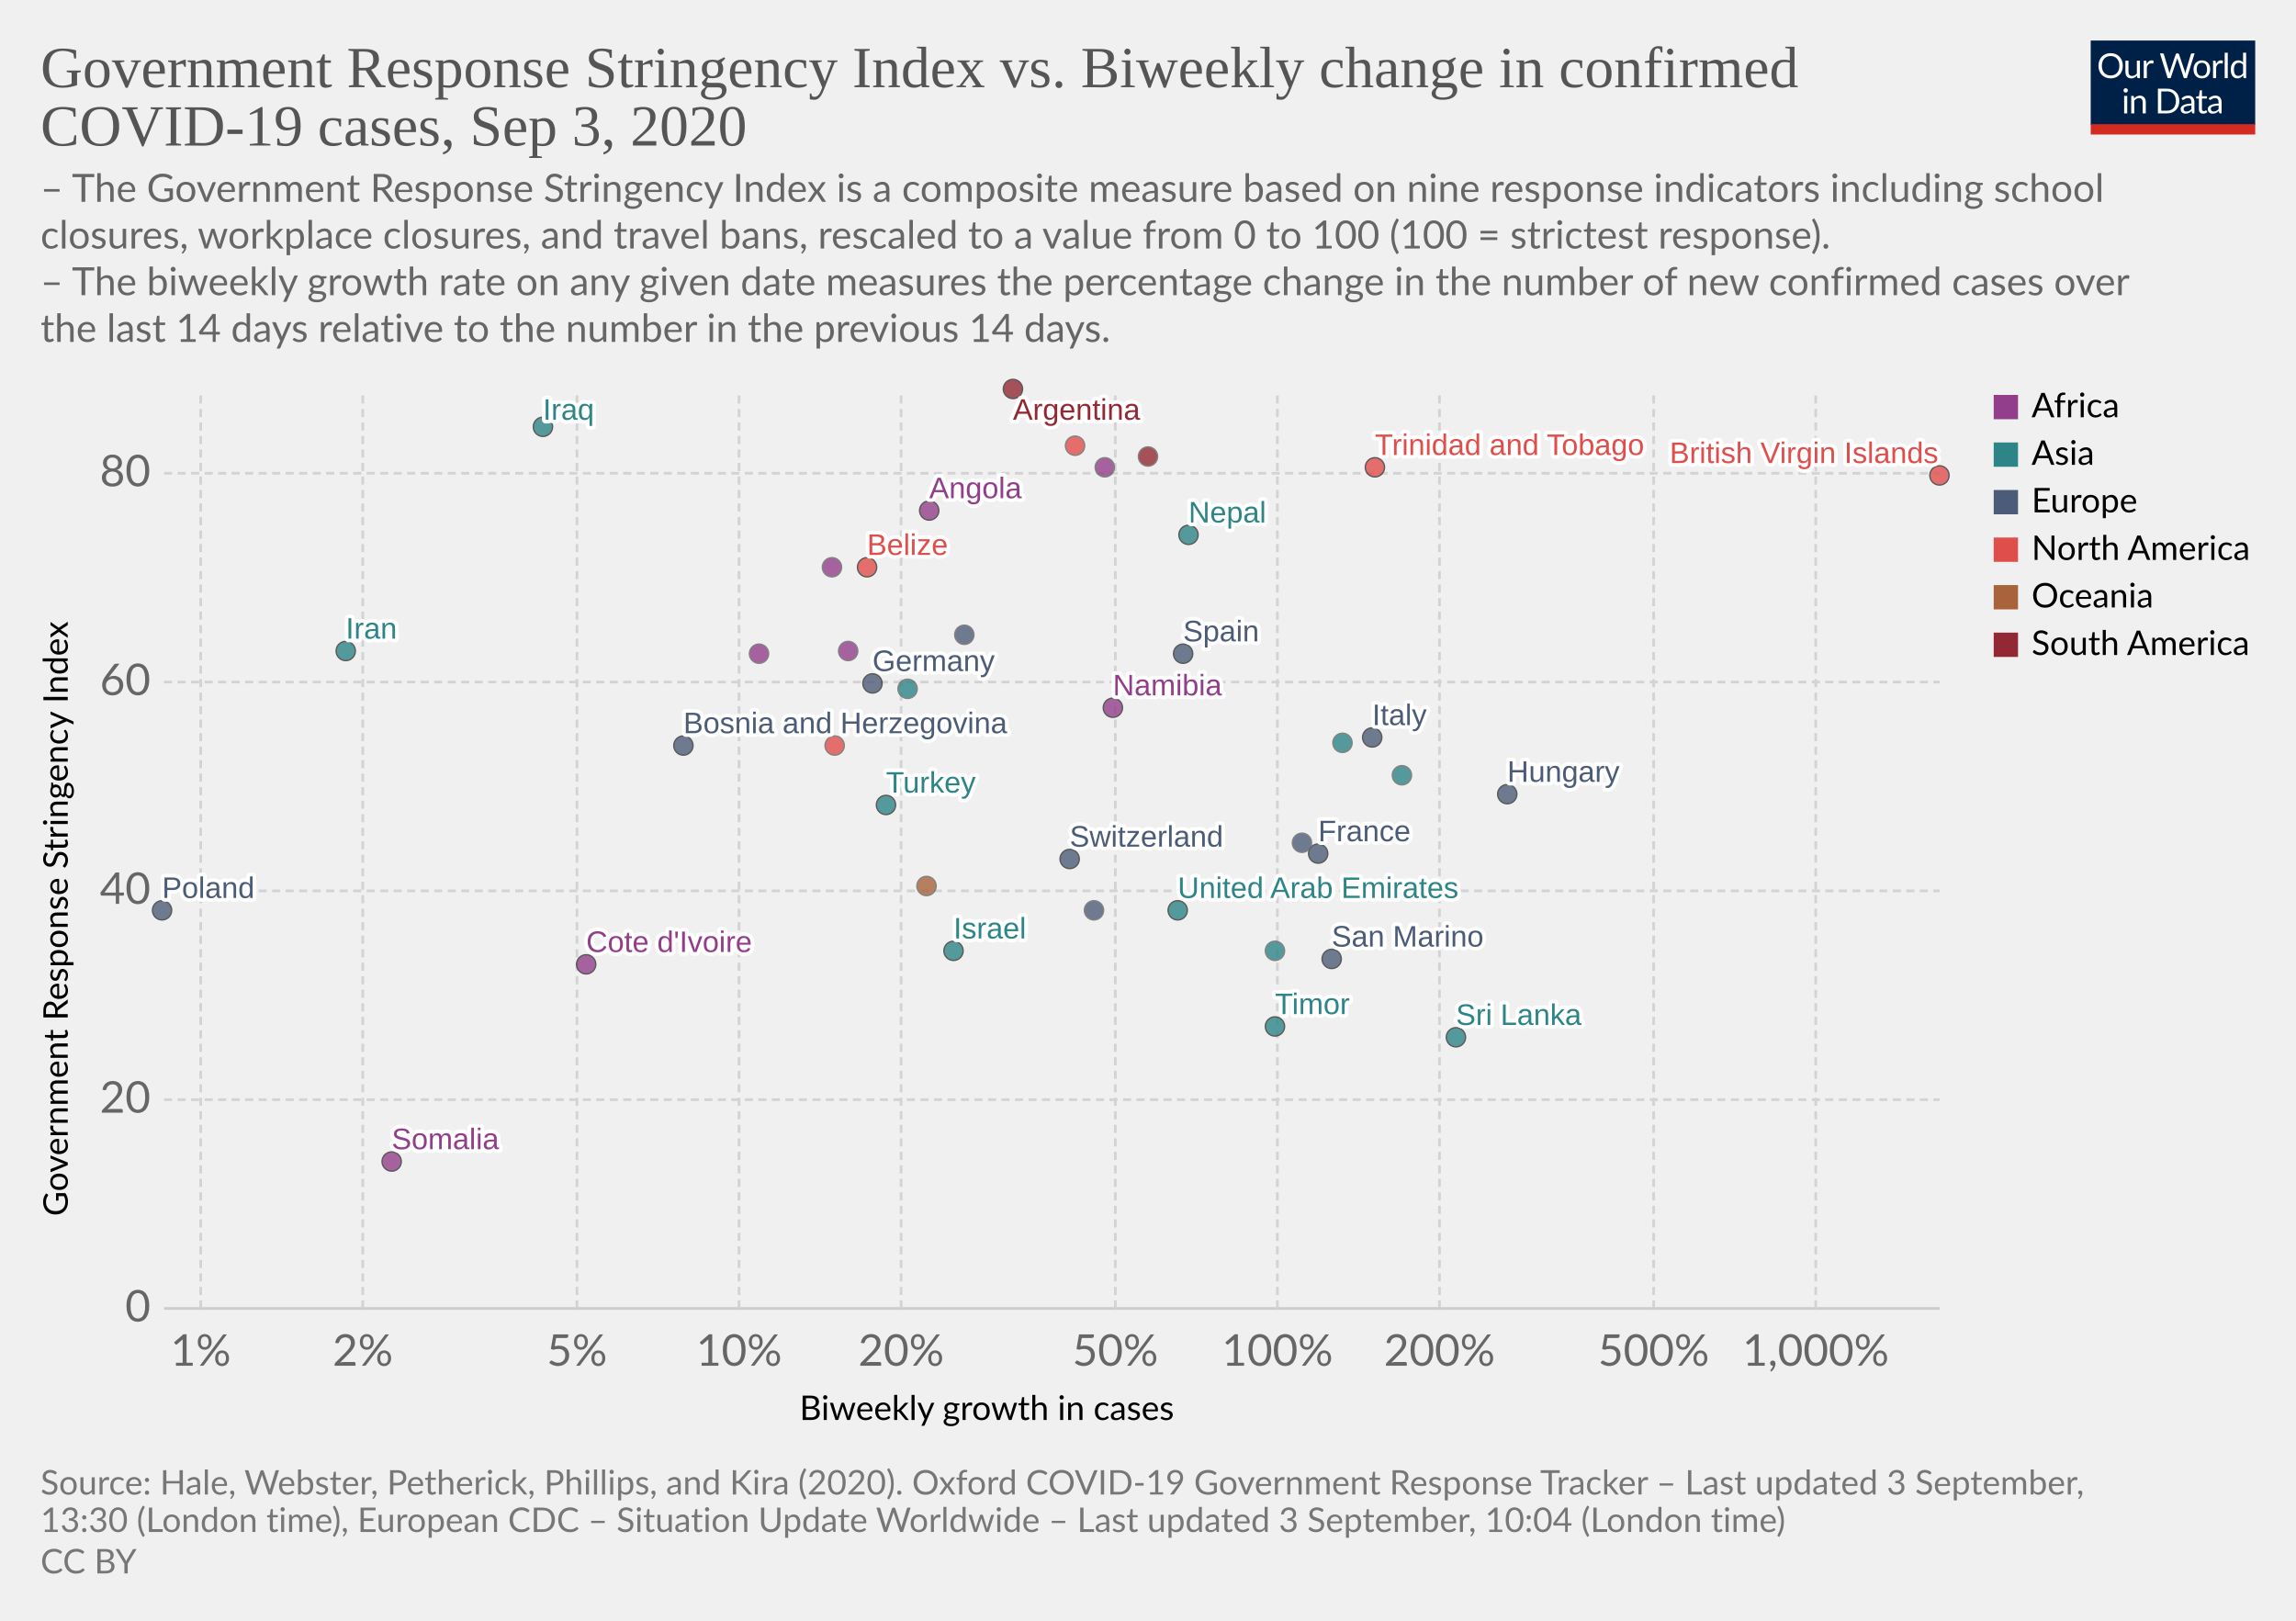
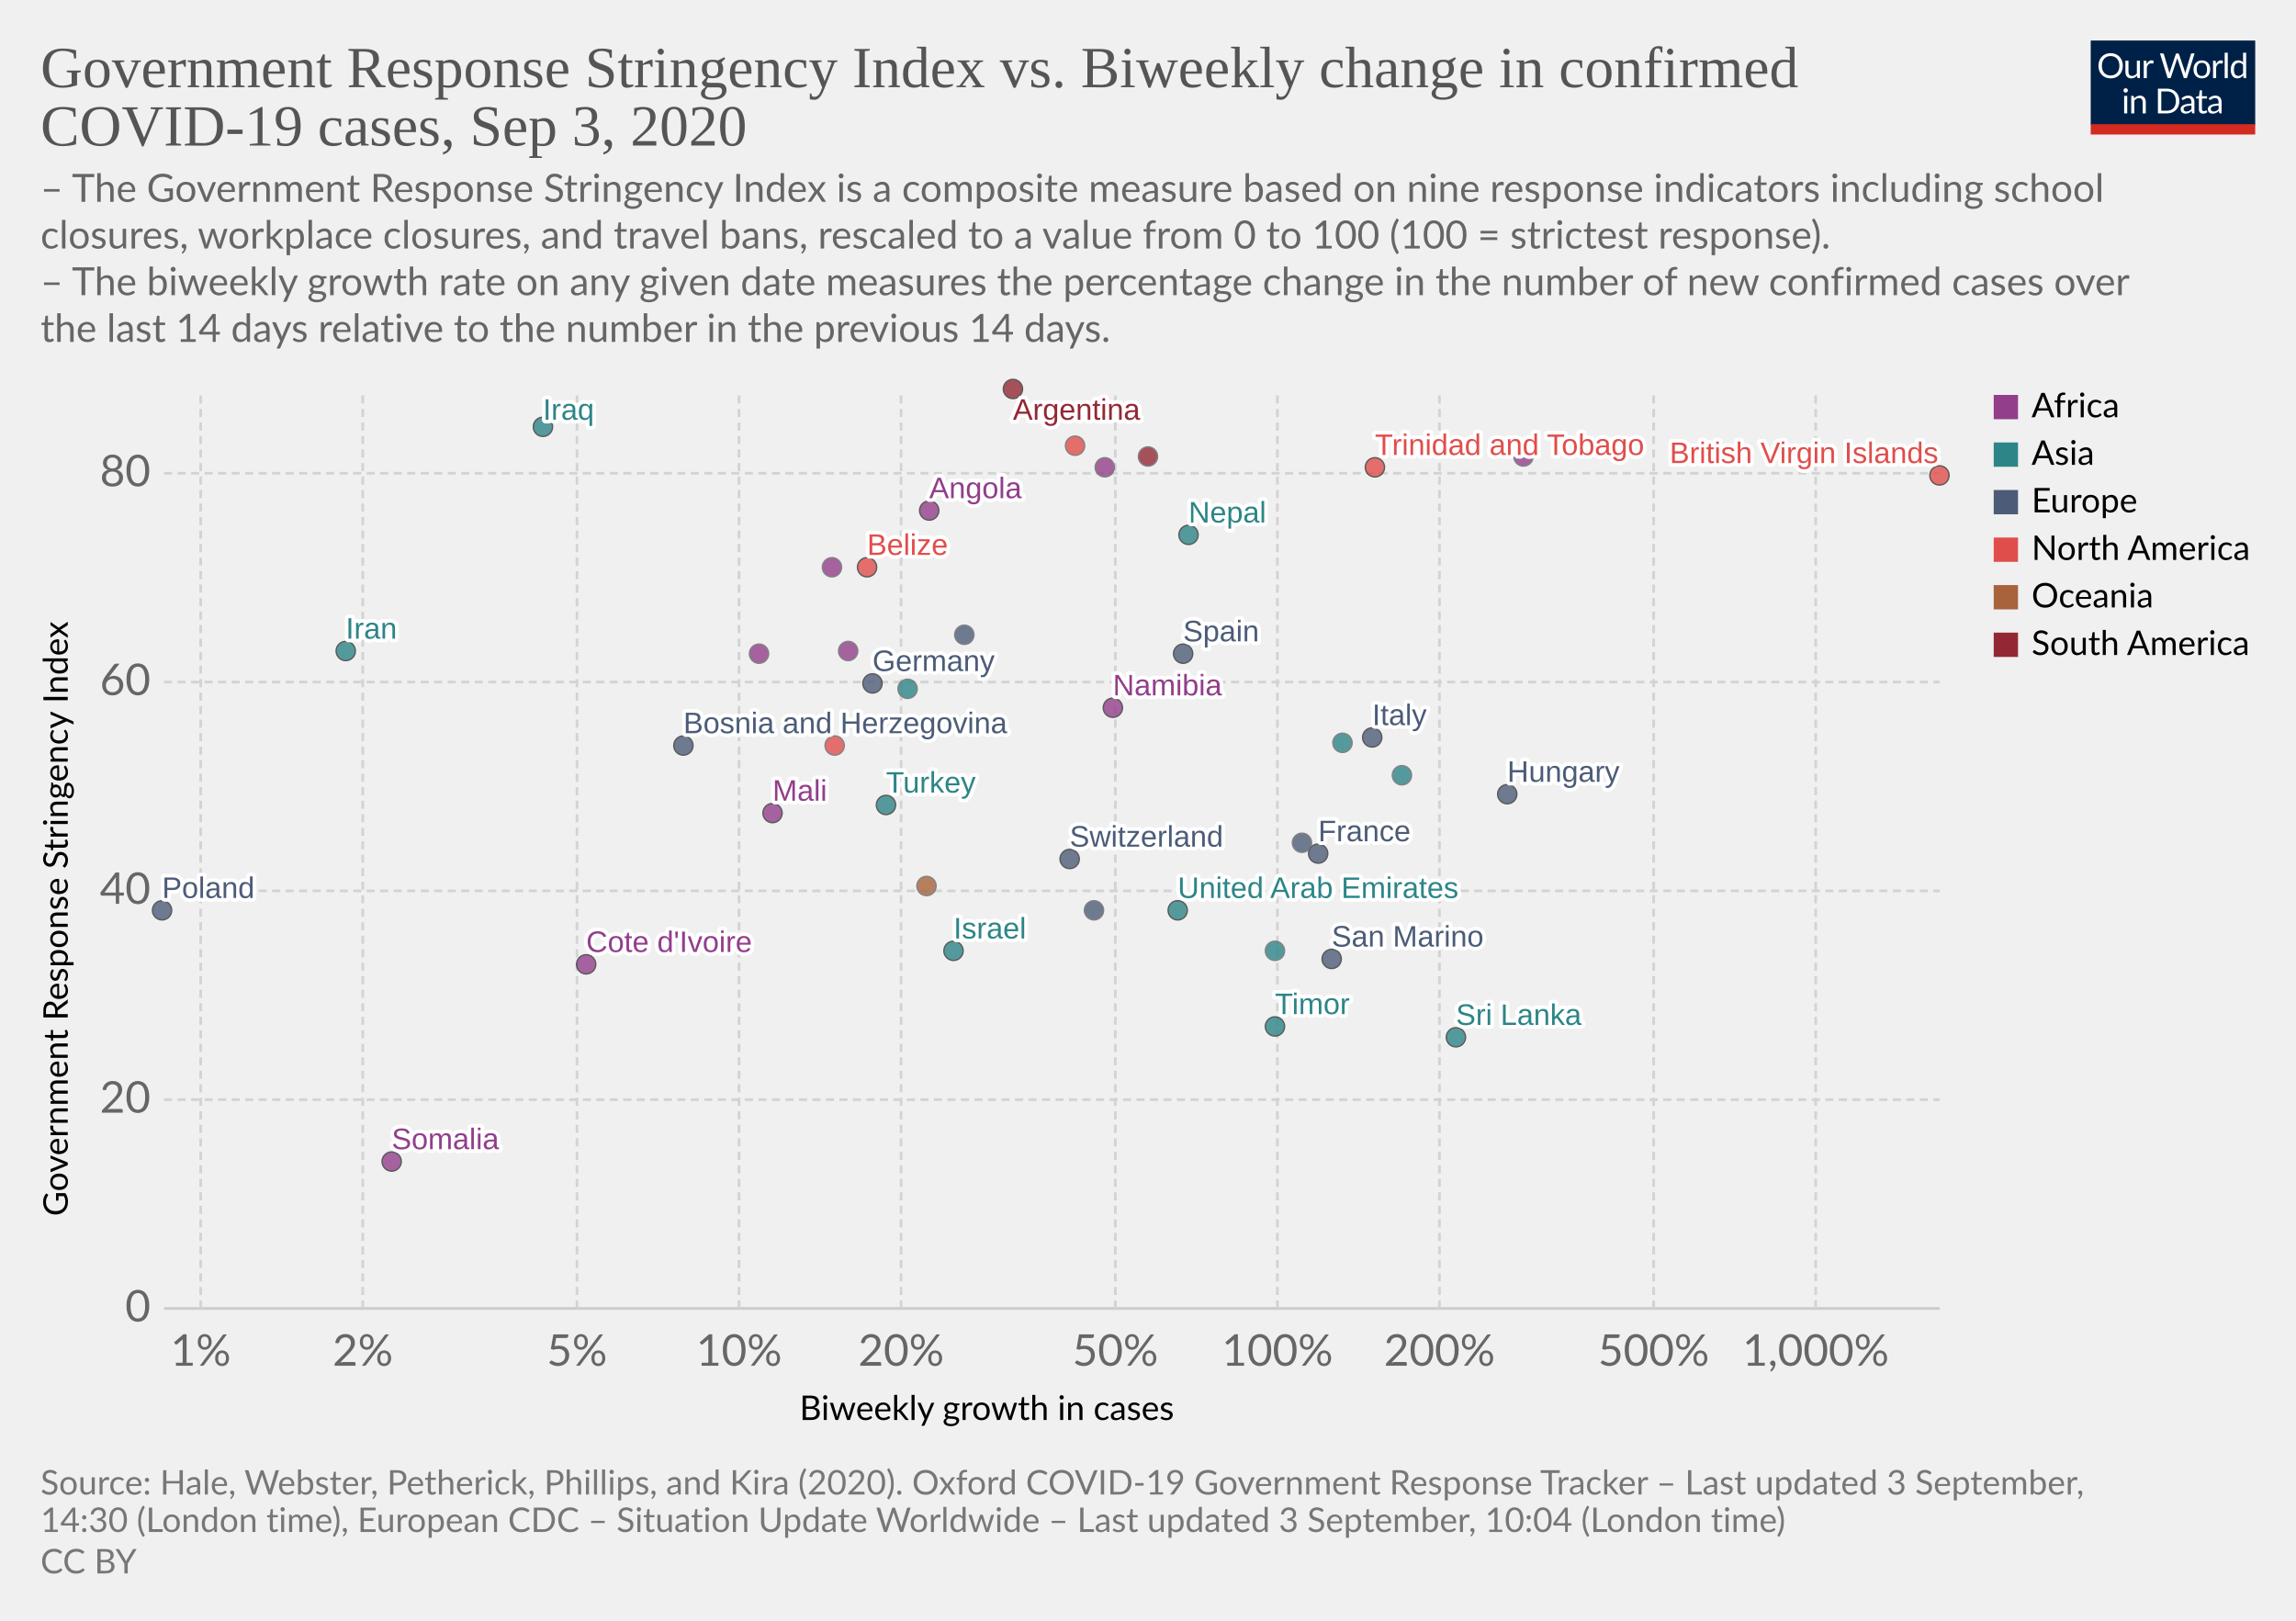
<svg xmlns="http://www.w3.org/2000/svg" version="1.1" style="background-color:#fff;-webkit-font-smoothing:antialiased" width="850" height="600" viewBox="0 0 850 600" font-family="Lato,'Helvetica Neue',Helvetica,Arial,sans-serif" font-size="18" text-rendering="optimizeLegibility">
  <g class="HeaderView">
    <g transform="matrix(.29 0 0 .29 774 15)">
      <svg width="210" height="120" viewBox="0 0 210 120" fill="none">
        <g clip-path="url(#clip0)">
          <path d="M0 0h210v107.89H0V0z" fill="#002147" />
          <path d="M40.98 32.25c0 2.36-.38 4.53-1.12 6.51a14.26 14.26 0 01-8.1 8.4c-1.9.78-4.02 1.17-6.34 1.17a16.6 16.6 0 01-6.33-1.17 14.31 14.31 0 01-8.08-8.4 18.29 18.29 0 01-1.12-6.51c0-2.36.38-4.53 1.12-6.5a14.32 14.32 0 018.07-8.44c1.92-.8 4.03-1.19 6.34-1.19 2.32 0 4.43.4 6.34 1.19 1.92.8 3.56 1.9 4.93 3.34a14.87 14.87 0 013.17 5.1 18.1 18.1 0 011.12 6.5zm-4.38 0c0-1.94-.26-3.68-.8-5.22a10.91 10.91 0 00-2.24-3.89 9.68 9.68 0 00-3.52-2.46 11.95 11.95 0 00-4.62-.86c-1.68 0-3.21.28-4.6.86a9.88 9.88 0 00-3.54 2.46 10.91 10.91 0 00-2.24 3.9c-.53 1.53-.8 3.27-.8 5.2 0 1.94.27 3.68.8 5.22a11.17 11.17 0 002.24 3.9 10.01 10.01 0 003.55 2.44c1.38.56 2.9.83 4.6.83 1.7 0 3.24-.27 4.61-.83a9.8 9.8 0 003.52-2.44 11.17 11.17 0 002.25-3.9c.53-1.54.8-3.28.8-5.21zm26.22-6.54V48H60.5c-.56 0-.9-.27-1.05-.81l-.31-2.4a12.45 12.45 0 01-3.26 2.6c-1.2.64-2.58.96-4.13.96-1.22 0-2.3-.2-3.24-.6a6.52 6.52 0 01-2.33-1.7 7.37 7.37 0 01-1.43-2.67c-.3-1.04-.46-2.2-.46-3.45V25.7h3.91v14.22c0 1.68.38 2.99 1.15 3.91.77.93 1.96 1.39 3.54 1.39 1.16 0 2.24-.27 3.23-.82a10.42 10.42 0 002.8-2.28V25.7h3.91zm8.61 4.47a9.94 9.94 0 012.6-3.56 5.64 5.64 0 013.76-1.3c.47 0 .92.05 1.34.15.44.1.83.27 1.17.49l-.3 2.92c-.09.37-.3.55-.66.55-.2 0-.5-.04-.9-.13a6.21 6.21 0 00-3.24.18c-.54.2-1.03.5-1.47.92-.42.4-.81.9-1.17 1.5-.33.58-.64 1.26-.92 2.02V48H67.7V25.71h2.25c.42 0 .72.08.88.25.16.16.27.44.33.83l.26 3.39zm61.16-13.7L122.75 48h-3.82l-7.99-24.05a21.95 21.95 0 01-.42-1.58 38.36 38.36 0 01-.44 1.58L102.05 48h-3.83L88.4 16.47h3.54c.38 0 .7.1.95.29.26.2.43.43.5.73l6.52 21.9c.1.4.2.83.28 1.28.1.46.2.94.29 1.46l.3-1.46c.12-.47.25-.9.38-1.27l7.41-21.91c.1-.25.26-.48.51-.69.27-.22.58-.33.95-.33h1.23c.38 0 .69.1.92.29.24.2.41.43.53.73l7.4 21.9a28.4 28.4 0 01.68 2.62 29.52 29.52 0 01.52-2.61l6.54-21.91c.07-.27.23-.5.48-.7.27-.21.58-.32.95-.32h3.32zm9.35 8.88c1.63 0 3.1.27 4.4.82a9.43 9.43 0 015.46 5.94c.5 1.4.74 2.98.74 4.73 0 1.76-.25 3.34-.74 4.75a9.43 9.43 0 01-5.46 5.92c-1.3.52-2.77.79-4.4.79-1.64 0-3.12-.27-4.44-.8a9.42 9.42 0 01-3.35-2.3c-.92-1-1.63-2.2-2.13-3.61-.49-1.41-.73-3-.73-4.75s.24-3.33.73-4.73c.5-1.43 1.2-2.64 2.13-3.63a9.4 9.4 0 013.35-2.31c1.32-.55 2.8-.82 4.44-.82zm0 19.89c2.2 0 3.84-.73 4.93-2.2 1.08-1.48 1.63-3.54 1.63-6.18 0-2.66-.55-4.72-1.63-6.2-1.09-1.49-2.73-2.23-4.93-2.23-1.12 0-2.09.2-2.93.57a5.7 5.7 0 00-2.06 1.65 7.5 7.5 0 00-1.24 2.67c-.26 1.04-.4 2.22-.4 3.54 0 2.64.55 4.7 1.64 6.18 1.1 1.47 2.76 2.2 4.99 2.2zm17.97-15.07a9.94 9.94 0 012.6-3.56 5.64 5.64 0 013.76-1.3c.47 0 .91.05 1.34.15.44.1.83.27 1.16.49l-.28 2.92c-.09.37-.31.55-.66.55-.2 0-.5-.04-.9-.13a6.2 6.2 0 00-3.24.18c-.54.2-1.03.5-1.47.92-.43.4-.82.9-1.17 1.5a13.1 13.1 0 00-.92 2.02V48h-3.94V25.71h2.24c.43 0 .72.08.88.25.17.16.28.44.33.83l.27 3.39zm15.04-14.59V48h-3.92V15.6h3.92zm19.55 15.43a6.22 6.22 0 00-2.38-2.05 6.7 6.7 0 00-2.86-.6c-2.07 0-3.66.75-4.77 2.23-1.12 1.48-1.68 3.6-1.68 6.33 0 1.46.13 2.7.38 3.74a7.29 7.29 0 001.1 2.56 4.35 4.35 0 001.78 1.45c.7.3 1.5.46 2.4.46 1.29 0 2.41-.3 3.36-.88a9.6 9.6 0 002.67-2.49V31.02zm3.91-15.43V48h-2.33c-.56 0-.9-.27-1.06-.81l-.35-2.71a12.13 12.13 0 01-3.25 2.77 8.28 8.28 0 01-4.23 1.06 7.31 7.31 0 01-6.14-2.9c-.73-.96-1.3-2.15-1.69-3.57a18.35 18.35 0 01.07-9.48 11.29 11.29 0 011.89-3.7 8.7 8.7 0 017.06-3.34 7.96 7.96 0 016.12 2.62V15.59h3.91zM46.61 70.71V93H42.7V70.71h3.91zm.84-7c0 .39-.08.75-.24 1.09a2.81 2.81 0 01-1.52 1.47 2.67 2.67 0 01-2.16 0 2.9 2.9 0 01-1.45-1.47 2.67 2.67 0 010-2.16c.15-.35.35-.65.6-.9.25-.27.53-.47.85-.62a2.67 2.67 0 012.16 0c.35.15.65.35.9.62.27.25.47.55.62.9.16.34.24.7.24 1.08zm7.97 10.24c.49-.54 1-1.04 1.54-1.48a9.85 9.85 0 013.66-1.84 8.96 8.96 0 015.43.35c.94.4 1.72.97 2.33 1.71a7.36 7.36 0 011.43 2.67c.32 1.04.49 2.19.49 3.45V93h-3.94V78.81c0-1.69-.4-3-1.17-3.92-.76-.93-1.93-1.4-3.5-1.4a6.6 6.6 0 00-3.25.83c-1 .56-1.92 1.31-2.77 2.27V93h-3.94V70.71h2.35c.56 0 .9.28 1.04.82l.3 2.42zm57.7 3.3c0 2.36-.37 4.5-1.11 6.44a14.3 14.3 0 01-3.17 4.98 14.1 14.1 0 01-4.93 3.2c-1.9.76-4.02 1.13-6.33 1.13H85.8V61.47h11.77c2.31 0 4.42.39 6.33 1.15a13.8 13.8 0 018.1 8.18 17.75 17.75 0 011.12 6.45zm-4.37 0c0-1.94-.26-3.67-.8-5.2a10.94 10.94 0 00-2.23-3.87 9.57 9.57 0 00-3.53-2.42 12.23 12.23 0 00-4.61-.83h-7.5v24.62h7.5c1.7 0 3.24-.28 4.61-.84a9.7 9.7 0 003.53-2.4 10.94 10.94 0 002.24-3.87c.53-1.53.8-3.26.8-5.2zm19.8 5.72c-1.8.06-3.34.2-4.62.44-1.26.22-2.3.51-3.1.88-.8.36-1.37.8-1.74 1.3-.35.5-.53 1.05-.53 1.67 0 .58.1 1.1.3 1.52a3 3 0 00.76 1.05c.34.27.73.46 1.17.6.45.11.94.17 1.45.17a7.28 7.28 0 003.5-.81 11.95 11.95 0 002.82-2.2v-4.62zm-12.65-9.11a12.73 12.73 0 013.98-2.66c1.43-.59 3-.88 4.73-.88 1.25 0 2.36.2 3.33.61a6.81 6.81 0 013.94 4.38c.33 1.04.5 2.19.5 3.43V93h-1.74a1.8 1.8 0 01-.88-.18c-.2-.13-.36-.38-.48-.74l-.44-2.12c-.59.55-1.16 1.03-1.72 1.46a9.48 9.48 0 01-3.74 1.7c-.69.15-1.46.23-2.3.23-.87 0-1.69-.12-2.45-.35a5.34 5.34 0 01-3.34-2.93 6.64 6.64 0 01-.49-2.64c0-.88.25-1.72.73-2.53a6.33 6.33 0 012.35-2.17c1.09-.63 2.5-1.15 4.25-1.54 1.75-.41 3.89-.65 6.42-.7v-1.75c0-1.73-.37-3.03-1.12-3.91-.75-.9-1.84-1.34-3.28-1.34-.97 0-1.78.12-2.44.37-.64.23-1.2.5-1.7.81l-1.23.82c-.33.23-.67.35-1 .35-.27 0-.5-.07-.69-.2a2.1 2.1 0 01-.48-.53l-.7-1.25zm27.67 19.5c-1.76 0-3.12-.5-4.07-1.48-.94-.98-1.41-2.4-1.41-4.25V74h-2.68a.9.9 0 01-.6-.2c-.16-.14-.24-.36-.24-.66v-1.56l3.65-.46.9-6.89a.9.9 0 01.29-.52.88.88 0 01.62-.22H142v7.67h6.44V74H142v13.38c0 .94.22 1.63.68 2.09.45.45 1.04.68 1.76.68a3.21 3.21 0 001.85-.53l.55-.35c.16-.12.3-.18.41-.18.2 0 .4.13.55.38l1.15 1.87a7.45 7.45 0 01-2.44 1.5c-.96.35-1.94.52-2.95.52zm19.68-10.4c-1.8.07-3.34.21-4.62.45-1.26.22-2.3.51-3.1.88-.8.36-1.37.8-1.74 1.3-.35.5-.53 1.05-.53 1.67 0 .58.1 1.1.3 1.52.18.42.44.77.76 1.05.34.27.73.46 1.17.6.45.11.94.17 1.45.17a7.3 7.3 0 003.5-.81 12.04 12.04 0 002.82-2.2v-4.62zm-12.65-9.1a12.72 12.72 0 013.99-2.66c1.42-.59 3-.88 4.72-.88 1.25 0 2.36.2 3.33.61a6.81 6.81 0 013.94 4.38c.33 1.04.5 2.19.5 3.43V93h-1.74a1.8 1.8 0 01-.88-.18c-.2-.13-.36-.38-.48-.74l-.44-2.12c-.59.55-1.16 1.03-1.72 1.46a9.48 9.48 0 01-3.74 1.7c-.69.15-1.46.23-2.3.23-.87 0-1.69-.12-2.45-.35a5.33 5.33 0 01-3.34-2.93 6.62 6.62 0 01-.49-2.64c0-.88.25-1.72.73-2.53a6.33 6.33 0 012.35-2.17c1.09-.63 2.5-1.15 4.25-1.54a31.2 31.2 0 016.42-.7v-1.75c0-1.73-.37-3.03-1.12-3.91-.75-.9-1.84-1.34-3.28-1.34-.97 0-1.78.12-2.44.37-.64.23-1.2.5-1.7.81-.46.3-.87.57-1.22.82-.34.23-.68.35-1.02.35-.26 0-.49-.07-.68-.2a1.88 1.88 0 01-.48-.53l-.7-1.25z" fill="#fff" />
          <path fill="#D42B21" d="M0 106.79h210V120H0z" />
        </g>
        <defs>
          <clipPath id="clip0">
            <path fill="#fff" d="M0 0h210v120H0z" />
          </clipPath>
        </defs>
      </svg>
    </g>
    <a href="https://ourworldindata.org/grapher/government-response-stringency-index-vs-biweekly-change-in-confirmed-covid-19-cases?year=latest" target="_blank" font-family="&quot;Playfair Display&quot;,Georgia,&quot;Times New Roman&quot;,serif">
      <text font-size="21.6" x="15" y="32.3" fill="#555">
        <tspan x="15" y="32.28">Government Response Stringency Index vs. Biweekly change in confirmed</tspan>
        <tspan x="15" y="53.88">COVID-19 cases, Sep 3, 2020</tspan>
      </text>
    </a>
    <text font-size="14.4" x="15" y="74.7" fill="#666">
      <tspan x="15" y="74.72">– The Government Response Stringency Index is a composite measure based on nine response indicators including school</tspan>
      <tspan x="15" y="92">closures, workplace closures, and travel bans, rescaled to a value from 0 to 100 (100 = strictest response).</tspan>
      <tspan x="15" y="109.28"> – The biweekly growth rate on any given date measures the percentage change in the number of new confirmed cases over</tspan>
      <tspan x="15" y="126.56">the last 14 days relative to the number in the previous 14 days.</tspan>
    </text>
  </g>
  <g class="ScatterPlot">
    <g class="DualAxisView">
      <g class="HorizontalAxis">
        <text font-size="12.6" x="296" y="525.7">
          <tspan x="295.99" y="525.68">Biweekly growth in cases</tspan>
        </text>
        <text x="74.3" y="505.6" fill="#666" text-anchor="middle" font-size="16.2">1%</text>
        <text x="134.3" y="505.6" fill="#666" text-anchor="middle" font-size="16.2">2%</text>
        <text x="213.6" y="505.6" fill="#666" text-anchor="middle" font-size="16.2">5%</text>
        <text x="273.6" y="505.6" fill="#666" text-anchor="middle" font-size="16.2">10%</text>
        <text x="333.6" y="505.6" fill="#666" text-anchor="middle" font-size="16.2">20%</text>
        <text x="412.9" y="505.6" fill="#666" text-anchor="middle" font-size="16.2">50%</text>
        <text x="472.9" y="505.6" fill="#666" text-anchor="middle" font-size="16.2">100%</text>
        <text x="532.9" y="505.6" fill="#666" text-anchor="middle" font-size="16.2">200%</text>
        <text x="612.2" y="505.6" fill="#666" text-anchor="middle" font-size="16.2">500%</text>
        <text x="672.2" y="505.6" fill="#666" text-anchor="middle" font-size="16.2">1,000%</text>
      </g>
      <g class="VerticalAxis">
        <text font-size="12.6" x="-450.2" y="25.1" transform="rotate(-90)">
          <tspan x="-450.2" y="25.08">Government Response Stringency Index</tspan>
        </text>
        <text x="55.74" y="484.4" fill="#666" dominant-baseline="middle" text-anchor="end" font-size="16.2">0</text>
        <text x="55.74" y="407.1" fill="#666" dominant-baseline="middle" text-anchor="end" font-size="16.2">20</text>
        <text x="55.74" y="329.8" fill="#666" dominant-baseline="middle" text-anchor="end" font-size="16.2">40</text>
        <text x="55.74" y="252.5" fill="#666" dominant-baseline="middle" text-anchor="end" font-size="16.2">60</text>
        <text x="55.74" y="175.2" fill="#666" dominant-baseline="middle" text-anchor="end" font-size="16.2">80</text>
      </g>
      <g class="AxisGridLines horizontalLines">
        <path stroke="#ccc" d="M60.74 484.4h657.35" />
        <path stroke="#d3d3d3" stroke-dasharray="3,2" d="M60.74 407.1h657.35M60.74 329.8h657.35M60.74 252.5h657.35M60.74 175.2h657.35" />
      </g>
      <g class="AxisGridLines verticalLines" stroke="#d3d3d3" stroke-dasharray="3,2">
        <path d="M74.3 484.4v-340M134.3 484.4v-340M213.6 484.4v-340M273.6 484.4v-340M333.6 484.4v-340M412.9 484.4v-340M472.9 484.4v-340M532.9 484.4v-340M612.2 484.4v-340M672.2 484.4v-340" />
      </g>
    </g>
    <g class="PointsWithLabels clickable" clip-path="url(#a)" font-family="Arial, sans-serif">
      <path fill="rgba(255,255,255,0)" d="M60.74 144.4h657.35v340H60.74z" />
      <defs>
        <clipPath id="a">
          <path d="M50.74 134.4h677.35v360H50.74z" />
        </clipPath>
      </defs>
      <g class="key-United-Arab-Emirates_0">
        <circle cx="436" cy="337" r="3.57" fill="#2D8587" opacity=".8" stroke="#333" stroke-width=".5" />
      </g>
      <g class="key-Argentina_0">
        <circle cx="375" cy="144" r="3.57" fill="#932834" opacity=".8" stroke="#333" stroke-width=".5" />
      </g>
      <g class="key-Belize_0">
        <circle cx="321" cy="210" r="3.57" fill="#E04E4B" opacity=".8" stroke="#333" stroke-width=".5" />
      </g>
      <g class="key-Switzerland_0">
        <circle cx="396" cy="318" r="3.57" fill="#4C5C78" opacity=".8" stroke="#333" stroke-width=".5" />
      </g>
      <g class="key-Germany_0">
        <circle cx="323" cy="253" r="3.57" fill="#4C5C78" opacity=".8" stroke="#333" stroke-width=".5" />
      </g>
      <g class="key-Bosnia-and-Herzegovina_0">
        <circle cx="253" cy="276" r="3.57" fill="#4C5C78" opacity=".8" stroke="#333" stroke-width=".5" />
      </g>
      <g class="key-Paraguay_0">
        <circle cx="425" cy="169" r="3.57" fill="#932834" opacity=".8" stroke="#666" stroke-width=".5" />
      </g>
      <g class="key-Brunei_0">
        <circle cx="472" cy="352" r="3.57" fill="#2D8587" opacity=".8" stroke="#666" stroke-width=".5" />
      </g>
      <g class="key-Cote-d__0027Ivoire_0">
        <circle cx="217" cy="357" r="3.57" fill="#923E8B" opacity=".8" stroke="#333" stroke-width=".5" />
      </g>
      <g class="key-Turkey_0">
        <circle cx="328" cy="298" r="3.57" fill="#2D8587" opacity=".8" stroke="#333" stroke-width=".5" />
      </g>
      <g class="key-Trinidad-and-Tobago_0">
        <circle cx="509" cy="173" r="3.57" fill="#E04E4B" opacity=".8" stroke="#333" stroke-width=".5" />
      </g>
      <g class="key-Ethiopia_0">
        <circle cx="409" cy="173" r="3.57" fill="#923E8B" opacity=".8" stroke="#666" stroke-width=".5" />
      </g>
      <g class="key-Egypt_0">
        <circle cx="314" cy="241" r="3.57" fill="#923E8B" opacity=".8" stroke="#666" stroke-width=".5" />
      </g>
      <g class="key-Spain_0">
        <circle cx="438" cy="242" r="3.57" fill="#4C5C78" opacity=".8" stroke="#333" stroke-width=".5" />
      </g>
      <g class="key-Finland_0">
        <circle cx="405" cy="337" r="3.57" fill="#4C5C78" opacity=".8" stroke="#666" stroke-width=".5" />
      </g>
      <g class="key-France_0">
        <circle cx="488" cy="316" r="3.57" fill="#4C5C78" opacity=".8" stroke="#333" stroke-width=".5" />
      </g>
      <g class="key-United-Kingdom_0">
        <circle cx="357" cy="235" r="3.57" fill="#4C5C78" opacity=".8" stroke="#666" stroke-width=".5" />
      </g>
      <g class="key-Georgia_0">
        <circle cx="336" cy="255" r="3.57" fill="#2D8587" opacity=".8" stroke="#666" stroke-width=".5" />
      </g>
      <g class="key-Honduras_0">
        <circle cx="398" cy="165" r="3.57" fill="#E04E4B" opacity=".8" stroke="#666" stroke-width=".5" />
      </g>
      <g class="key-Hungary_0">
        <circle cx="558" cy="294" r="3.57" fill="#4C5C78" opacity=".8" stroke="#333" stroke-width=".5" />
      </g>
      <g class="key-Iran_0">
        <circle cx="128" cy="241" r="3.57" fill="#2D8587" opacity=".8" stroke="#333" stroke-width=".5" />
      </g>
      <g class="key-Iraq_0">
        <circle cx="201" cy="158" r="3.57" fill="#2D8587" opacity=".8" stroke="#333" stroke-width=".5" />
      </g>
      <g class="key-Israel_0">
        <circle cx="353" cy="352" r="3.57" fill="#2D8587" opacity=".8" stroke="#333" stroke-width=".5" />
      </g>
      <g class="key-Italy_0">
        <circle cx="508" cy="273" r="3.57" fill="#4C5C78" opacity=".8" stroke="#333" stroke-width=".5" />
      </g>
      <g class="key-Jordan_0">
        <circle cx="519" cy="287" r="3.57" fill="#2D8587" opacity=".8" stroke="#666" stroke-width=".5" />
      </g>
      <g class="key-San-Marino_0">
        <circle cx="493" cy="355" r="3.57" fill="#4C5C78" opacity=".8" stroke="#333" stroke-width=".5" />
      </g>
+       <g class="key-Uganda_0">
+         <circle cx="564" cy="169" r="3.57" fill="#923E8B" opacity=".8" stroke="#666" stroke-width=".5" />
+       </g>
      <g class="key-Angola_0">
        <circle cx="344" cy="189" r="3.57" fill="#923E8B" opacity=".8" stroke="#333" stroke-width=".5" />
      </g>
      <g class="key-Mozambique_0">
        <circle cx="281" cy="242" r="3.57" fill="#923E8B" opacity=".8" stroke="#666" stroke-width=".5" />
      </g>
      <g class="key-Turks-and-Caicos-Islands_0">
        <circle cx="309" cy="276" r="3.57" fill="#E04E4B" opacity=".8" stroke="#666" stroke-width=".5" />
+       </g>
+       <g class="key-Mali_0">
+         <circle cx="286" cy="301" r="3.57" fill="#923E8B" opacity=".8" stroke="#333" stroke-width=".5" />
      </g>
      <g class="key-British-Virgin-Islands_0">
        <circle cx="718" cy="176" r="3.57" fill="#E04E4B" opacity=".8" stroke="#333" stroke-width=".5" />
      </g>
      <g class="key-Timor_0">
        <circle cx="472" cy="380" r="3.57" fill="#2D8587" opacity=".8" stroke="#333" stroke-width=".5" />
      </g>
      <g class="key-South-Korea_0">
        <circle cx="497" cy="275" r="3.57" fill="#2D8587" opacity=".8" stroke="#666" stroke-width=".5" />
      </g>
      <g class="key-Sri-Lanka_0">
        <circle cx="539" cy="384" r="3.57" fill="#2D8587" opacity=".8" stroke="#333" stroke-width=".5" />
      </g>
      <g class="key-Nepal_0">
        <circle cx="440" cy="198" r="3.57" fill="#2D8587" opacity=".8" stroke="#333" stroke-width=".5" />
      </g>
      <g class="key-New-Zealand_0">
        <circle cx="343" cy="328" r="3.57" fill="#A8633C" opacity=".8" stroke="#666" stroke-width=".5" />
      </g>
      <g class="key-Poland_0">
        <circle cx="60" cy="337" r="3.57" fill="#4C5C78" opacity=".8" stroke="#333" stroke-width=".5" />
      </g>
      <g class="key-Namibia_0">
        <circle cx="412" cy="262" r="3.57" fill="#923E8B" opacity=".8" stroke="#333" stroke-width=".5" />
      </g>
      <g class="key-Somalia_0">
        <circle cx="145" cy="430" r="3.57" fill="#923E8B" opacity=".8" stroke="#333" stroke-width=".5" />
      </g>
      <g class="key-Gibraltar_0">
        <circle cx="482" cy="312" r="3.57" fill="#4C5C78" opacity=".8" stroke="#666" stroke-width=".5" />
      </g>
      <g class="key-Cape-Verde_0">
        <circle cx="308" cy="210" r="3.57" fill="#923E8B" opacity=".8" stroke="#666" stroke-width=".5" />
      </g>
      <g class="backgroundLabels" fill="#333" font-size="11" font-weight="400">
        <text x="436" y="332.43" fill="#fff" stroke="#fff" stroke-linecap="round" stroke-linejoin="round" stroke-width=".25em">United Arab Emirates</text>
        <text x="436" y="332.43" fill="#2D8587">United Arab Emirates</text>
        <text x="375" y="155.4" fill="#fff" stroke="#fff" stroke-linecap="round" stroke-linejoin="round" stroke-width=".25em">Argentina</text>
        <text x="375" y="155.4" fill="#932834">Argentina</text>
        <text x="321" y="205.43" fill="#fff" stroke="#fff" stroke-linecap="round" stroke-linejoin="round" stroke-width=".25em">Belize</text>
        <text x="321" y="205.43" fill="#E04E4B">Belize</text>
        <text x="396" y="313.43" fill="#fff" stroke="#fff" stroke-linecap="round" stroke-linejoin="round" stroke-width=".25em">Switzerland</text>
        <text x="396" y="313.43" fill="#4C5C78">Switzerland</text>
        <text x="323" y="248.43" fill="#fff" stroke="#fff" stroke-linecap="round" stroke-linejoin="round" stroke-width=".25em">Germany</text>
        <text x="323" y="248.43" fill="#4C5C78">Germany</text>
        <text x="253" y="271.43" fill="#fff" stroke="#fff" stroke-linecap="round" stroke-linejoin="round" stroke-width=".25em">Bosnia and Herzegovina</text>
        <text x="253" y="271.43" fill="#4C5C78">Bosnia and Herzegovina</text>
        <text x="217" y="352.43" fill="#fff" stroke="#fff" stroke-linecap="round" stroke-linejoin="round" stroke-width=".25em">Cote d'Ivoire</text>
        <text x="217" y="352.43" fill="#923E8B">Cote d'Ivoire</text>
        <text x="328" y="293.43" fill="#fff" stroke="#fff" stroke-linecap="round" stroke-linejoin="round" stroke-width=".25em">Turkey</text>
        <text x="328" y="293.43" fill="#2D8587">Turkey</text>
        <text x="509" y="168.43" fill="#fff" stroke="#fff" stroke-linecap="round" stroke-linejoin="round" stroke-width=".25em">Trinidad and Tobago</text>
        <text x="509" y="168.43" fill="#E04E4B">Trinidad and Tobago</text>
        <text x="438" y="237.43" fill="#fff" stroke="#fff" stroke-linecap="round" stroke-linejoin="round" stroke-width=".25em">Spain</text>
        <text x="438" y="237.43" fill="#4C5C78">Spain</text>
        <text x="488" y="311.43" fill="#fff" stroke="#fff" stroke-linecap="round" stroke-linejoin="round" stroke-width=".25em">France</text>
        <text x="488" y="311.43" fill="#4C5C78">France</text>
        <text x="558" y="289.43" fill="#fff" stroke="#fff" stroke-linecap="round" stroke-linejoin="round" stroke-width=".25em">Hungary</text>
        <text x="558" y="289.43" fill="#4C5C78">Hungary</text>
        <text x="128" y="236.43" fill="#fff" stroke="#fff" stroke-linecap="round" stroke-linejoin="round" stroke-width=".25em">Iran</text>
        <text x="128" y="236.43" fill="#2D8587">Iran</text>
        <text x="201" y="155.4" fill="#fff" stroke="#fff" stroke-linecap="round" stroke-linejoin="round" stroke-width=".25em">Iraq</text>
        <text x="201" y="155.4" fill="#2D8587">Iraq</text>
        <text x="353" y="347.43" fill="#fff" stroke="#fff" stroke-linecap="round" stroke-linejoin="round" stroke-width=".25em">Israel</text>
        <text x="353" y="347.43" fill="#2D8587">Israel</text>
        <text x="508" y="268.43" fill="#fff" stroke="#fff" stroke-linecap="round" stroke-linejoin="round" stroke-width=".25em">Italy</text>
        <text x="508" y="268.43" fill="#4C5C78">Italy</text>
        <text x="493" y="350.43" fill="#fff" stroke="#fff" stroke-linecap="round" stroke-linejoin="round" stroke-width=".25em">San Marino</text>
        <text x="493" y="350.43" fill="#4C5C78">San Marino</text>
        <text x="344" y="184.43" fill="#fff" stroke="#fff" stroke-linecap="round" stroke-linejoin="round" stroke-width=".25em">Angola</text>
        <text x="344" y="184.43" fill="#923E8B">Angola</text>
+         <text x="286" y="296.43" fill="#fff" stroke="#fff" stroke-linecap="round" stroke-linejoin="round" stroke-width=".25em">Mali</text>
+         <text x="286" y="296.43" fill="#923E8B">Mali</text>
        <text x="618.12" y="171.43" fill="#fff" stroke="#fff" stroke-linecap="round" stroke-linejoin="round" stroke-width=".25em">British Virgin Islands</text>
        <text x="618.12" y="171.43" fill="#E04E4B">British Virgin Islands</text>
        <text x="472" y="375.43" fill="#fff" stroke="#fff" stroke-linecap="round" stroke-linejoin="round" stroke-width=".25em">Timor</text>
        <text x="472" y="375.43" fill="#2D8587">Timor</text>
        <text x="539" y="379.43" fill="#fff" stroke="#fff" stroke-linecap="round" stroke-linejoin="round" stroke-width=".25em">Sri Lanka</text>
        <text x="539" y="379.43" fill="#2D8587">Sri Lanka</text>
        <text x="440" y="193.43" fill="#fff" stroke="#fff" stroke-linecap="round" stroke-linejoin="round" stroke-width=".25em">Nepal</text>
        <text x="440" y="193.43" fill="#2D8587">Nepal</text>
        <text x="60" y="332.43" fill="#fff" stroke="#fff" stroke-linecap="round" stroke-linejoin="round" stroke-width=".25em">Poland</text>
        <text x="60" y="332.43" fill="#4C5C78">Poland</text>
        <text x="412" y="257.43" fill="#fff" stroke="#fff" stroke-linecap="round" stroke-linejoin="round" stroke-width=".25em">Namibia</text>
        <text x="412" y="257.43" fill="#923E8B">Namibia</text>
        <text x="145" y="425.43" fill="#fff" stroke="#fff" stroke-linecap="round" stroke-linejoin="round" stroke-width=".25em">Somalia</text>
        <text x="145" y="425.43" fill="#923E8B">Somalia</text>
      </g>
    </g>
    <g class="ScatterColorLegend clickable" cursor="pointer">
      <g class="legendMark">
        <path fill="#923E8B" d="M738.09 146.2h9v9h-9z" />
        <text font-size="12.6" x="752.1" y="154.5">
          <tspan x="752.09" y="154.48">Africa</tspan>
        </text>
      </g>
      <g class="legendMark">
        <path fill="#2D8587" d="M738.09 163.8h9v9h-9z" />
        <text font-size="12.6" x="752.1" y="172.1">
          <tspan x="752.09" y="172.08">Asia</tspan>
        </text>
      </g>
      <g class="legendMark">
        <path fill="#4C5C78" d="M738.09 181.4h9v9h-9z" />
        <text font-size="12.6" x="752.1" y="189.7">
          <tspan x="752.09" y="189.68">Europe</tspan>
        </text>
      </g>
      <g class="legendMark">
        <path fill="#E04E4B" d="M738.09 199h9v9h-9z" />
        <text font-size="12.6" x="752.1" y="207.3">
          <tspan x="752.09" y="207.28">North America</tspan>
        </text>
      </g>
      <g class="legendMark">
        <path fill="#A8633C" d="M738.09 216.6h9v9h-9z" />
        <text font-size="12.6" x="752.1" y="224.9">
          <tspan x="752.09" y="224.88">Oceania</tspan>
        </text>
      </g>
      <g class="legendMark">
        <path fill="#932834" d="M738.09 234.2h9v9h-9z" />
        <text font-size="12.6" x="752.1" y="242.5">
          <tspan x="752.09" y="242.48">South America</tspan>
        </text>
      </g>
    </g>
  </g>
  <g class="SourcesFooter" fill="#777">
    <g class="clickable" fill="#777">
      <text font-size="12.6" x="15" y="553.3">
        <tspan x="15" y="553.28">Source: Hale, Webster, Petherick, Phillips, and Kira (2020). Oxford COVID-19 Government Response Tracker – Last updated 3 September,</tspan>
-         <tspan x="15" y="567.14">13:30 (London time), European CDC – Situation Update Worldwide – Last updated 3 September, 10:04 (London time)</tspan>
+         <tspan x="15" y="567.14">14:30 (London time), European CDC – Situation Update Worldwide – Last updated 3 September, 10:04 (London time)</tspan>
      </text>
    </g>
    <text font-size="12.6" x="15" y="582.5">
      <tspan x="15" y="582.48">
        <a class="cclogo" href="http://creativecommons.org/licenses/by/4.0/deed.en_US" target="_blank" fill="#777">CC BY</a>
      </tspan>
    </text>
  </g>
</svg>
